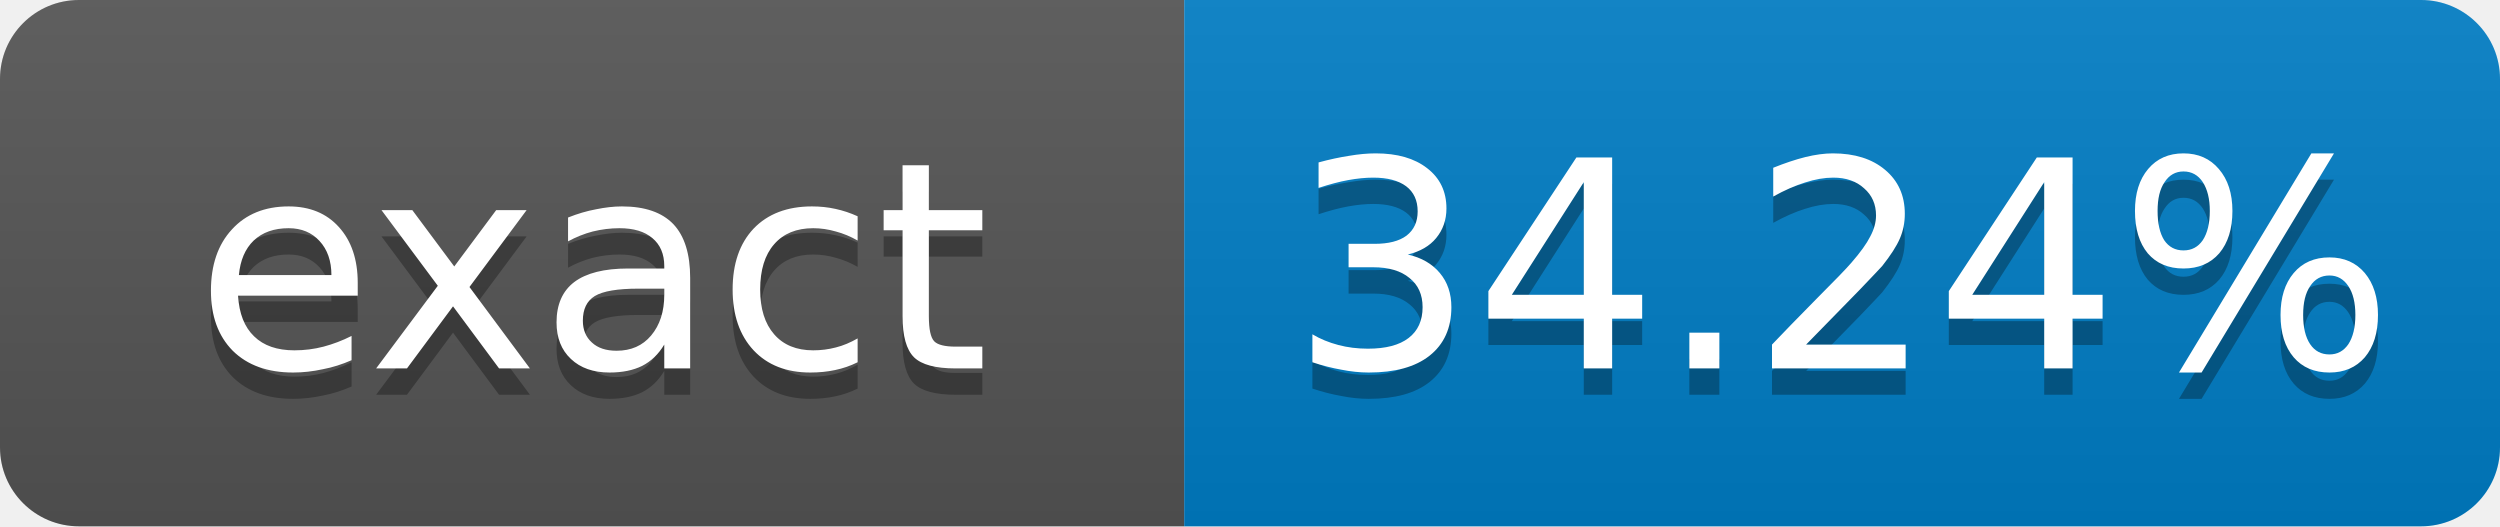
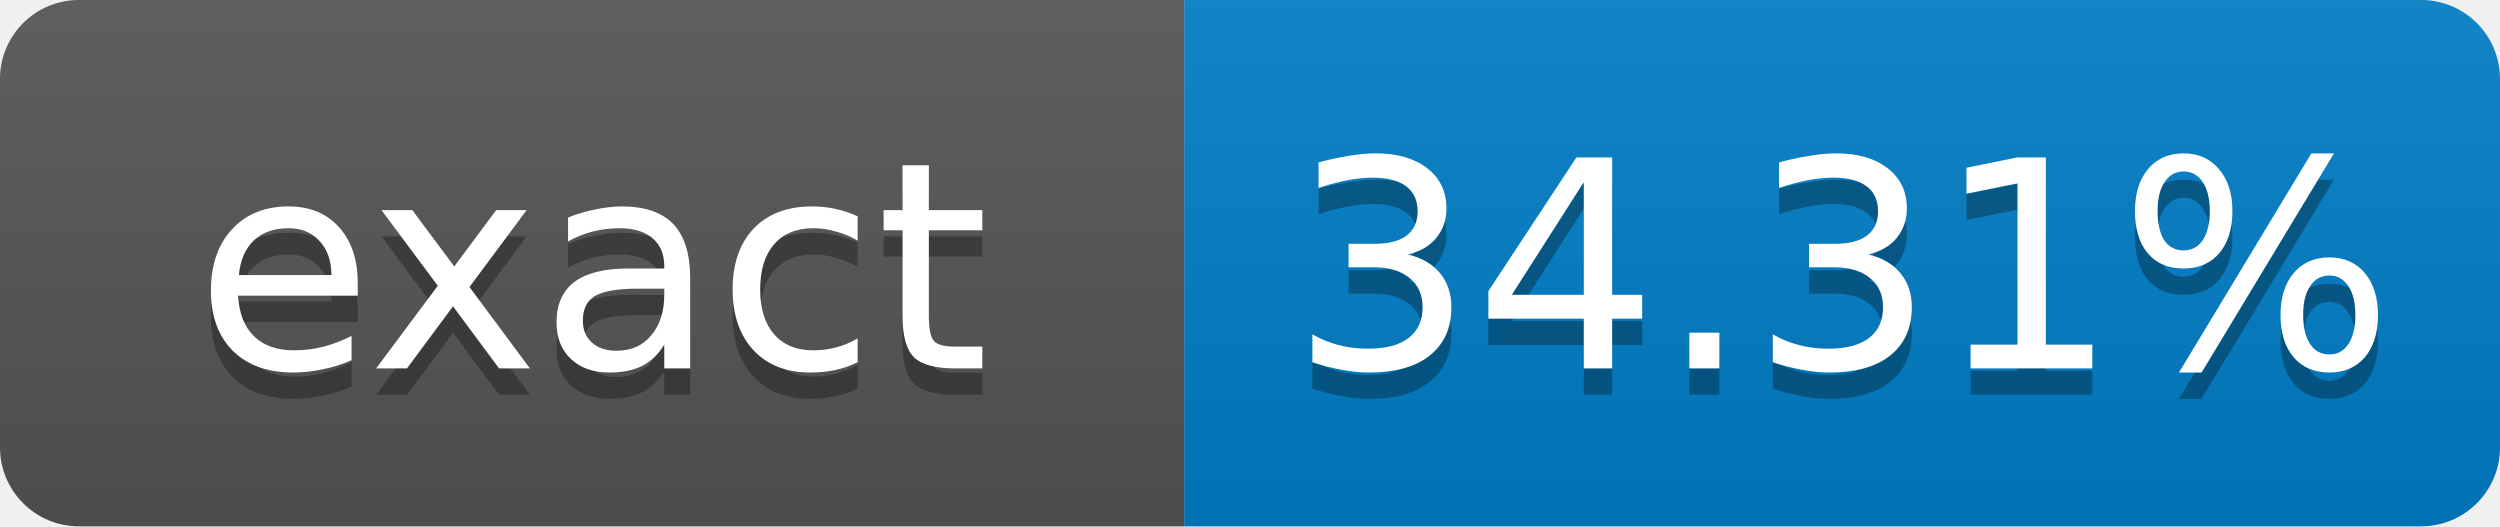
- <svg xmlns="http://www.w3.org/2000/svg" width="95" height="20" role="img" aria-label="exact: 34.24%">
+ <svg xmlns="http://www.w3.org/2000/svg" width="95" height="20" role="img" aria-label="exact: 34.31%">
  <linearGradient id="s" x2="0" y2="100%">
    <stop offset="0" stop-color="#bbb" stop-opacity=".1" />
    <stop offset="1" stop-opacity=".1" />
  </linearGradient>
  <clipPath id="r">
    <rect width="95" height="20" rx="3" fill="#fff" />
  </clipPath>
  <g clip-path="url(#r)">
    <rect width="45" height="20" fill="#555" />
    <rect x="45" width="50" height="20" fill="#007ec6" />
    <rect width="95" height="20" fill="url(#s)" />
  </g>
  <g fill="#fff" text-anchor="middle" font-family="Verdana,Geneva,DejaVu Sans,sans-serif" font-size="11">
    <text x="22.5" y="15" fill="#010101" fill-opacity=".3">exact</text>
    <text x="22.5" y="14">exact</text>
-     <text x="70" y="15" fill="#010101" fill-opacity=".3">34.24%</text>
-     <text x="70" y="14">34.24%</text>
+     <text x="70" y="15" fill="#010101" fill-opacity=".3">34.31%</text>
+     <text x="70" y="14">34.31%</text>
  </g>
</svg>
